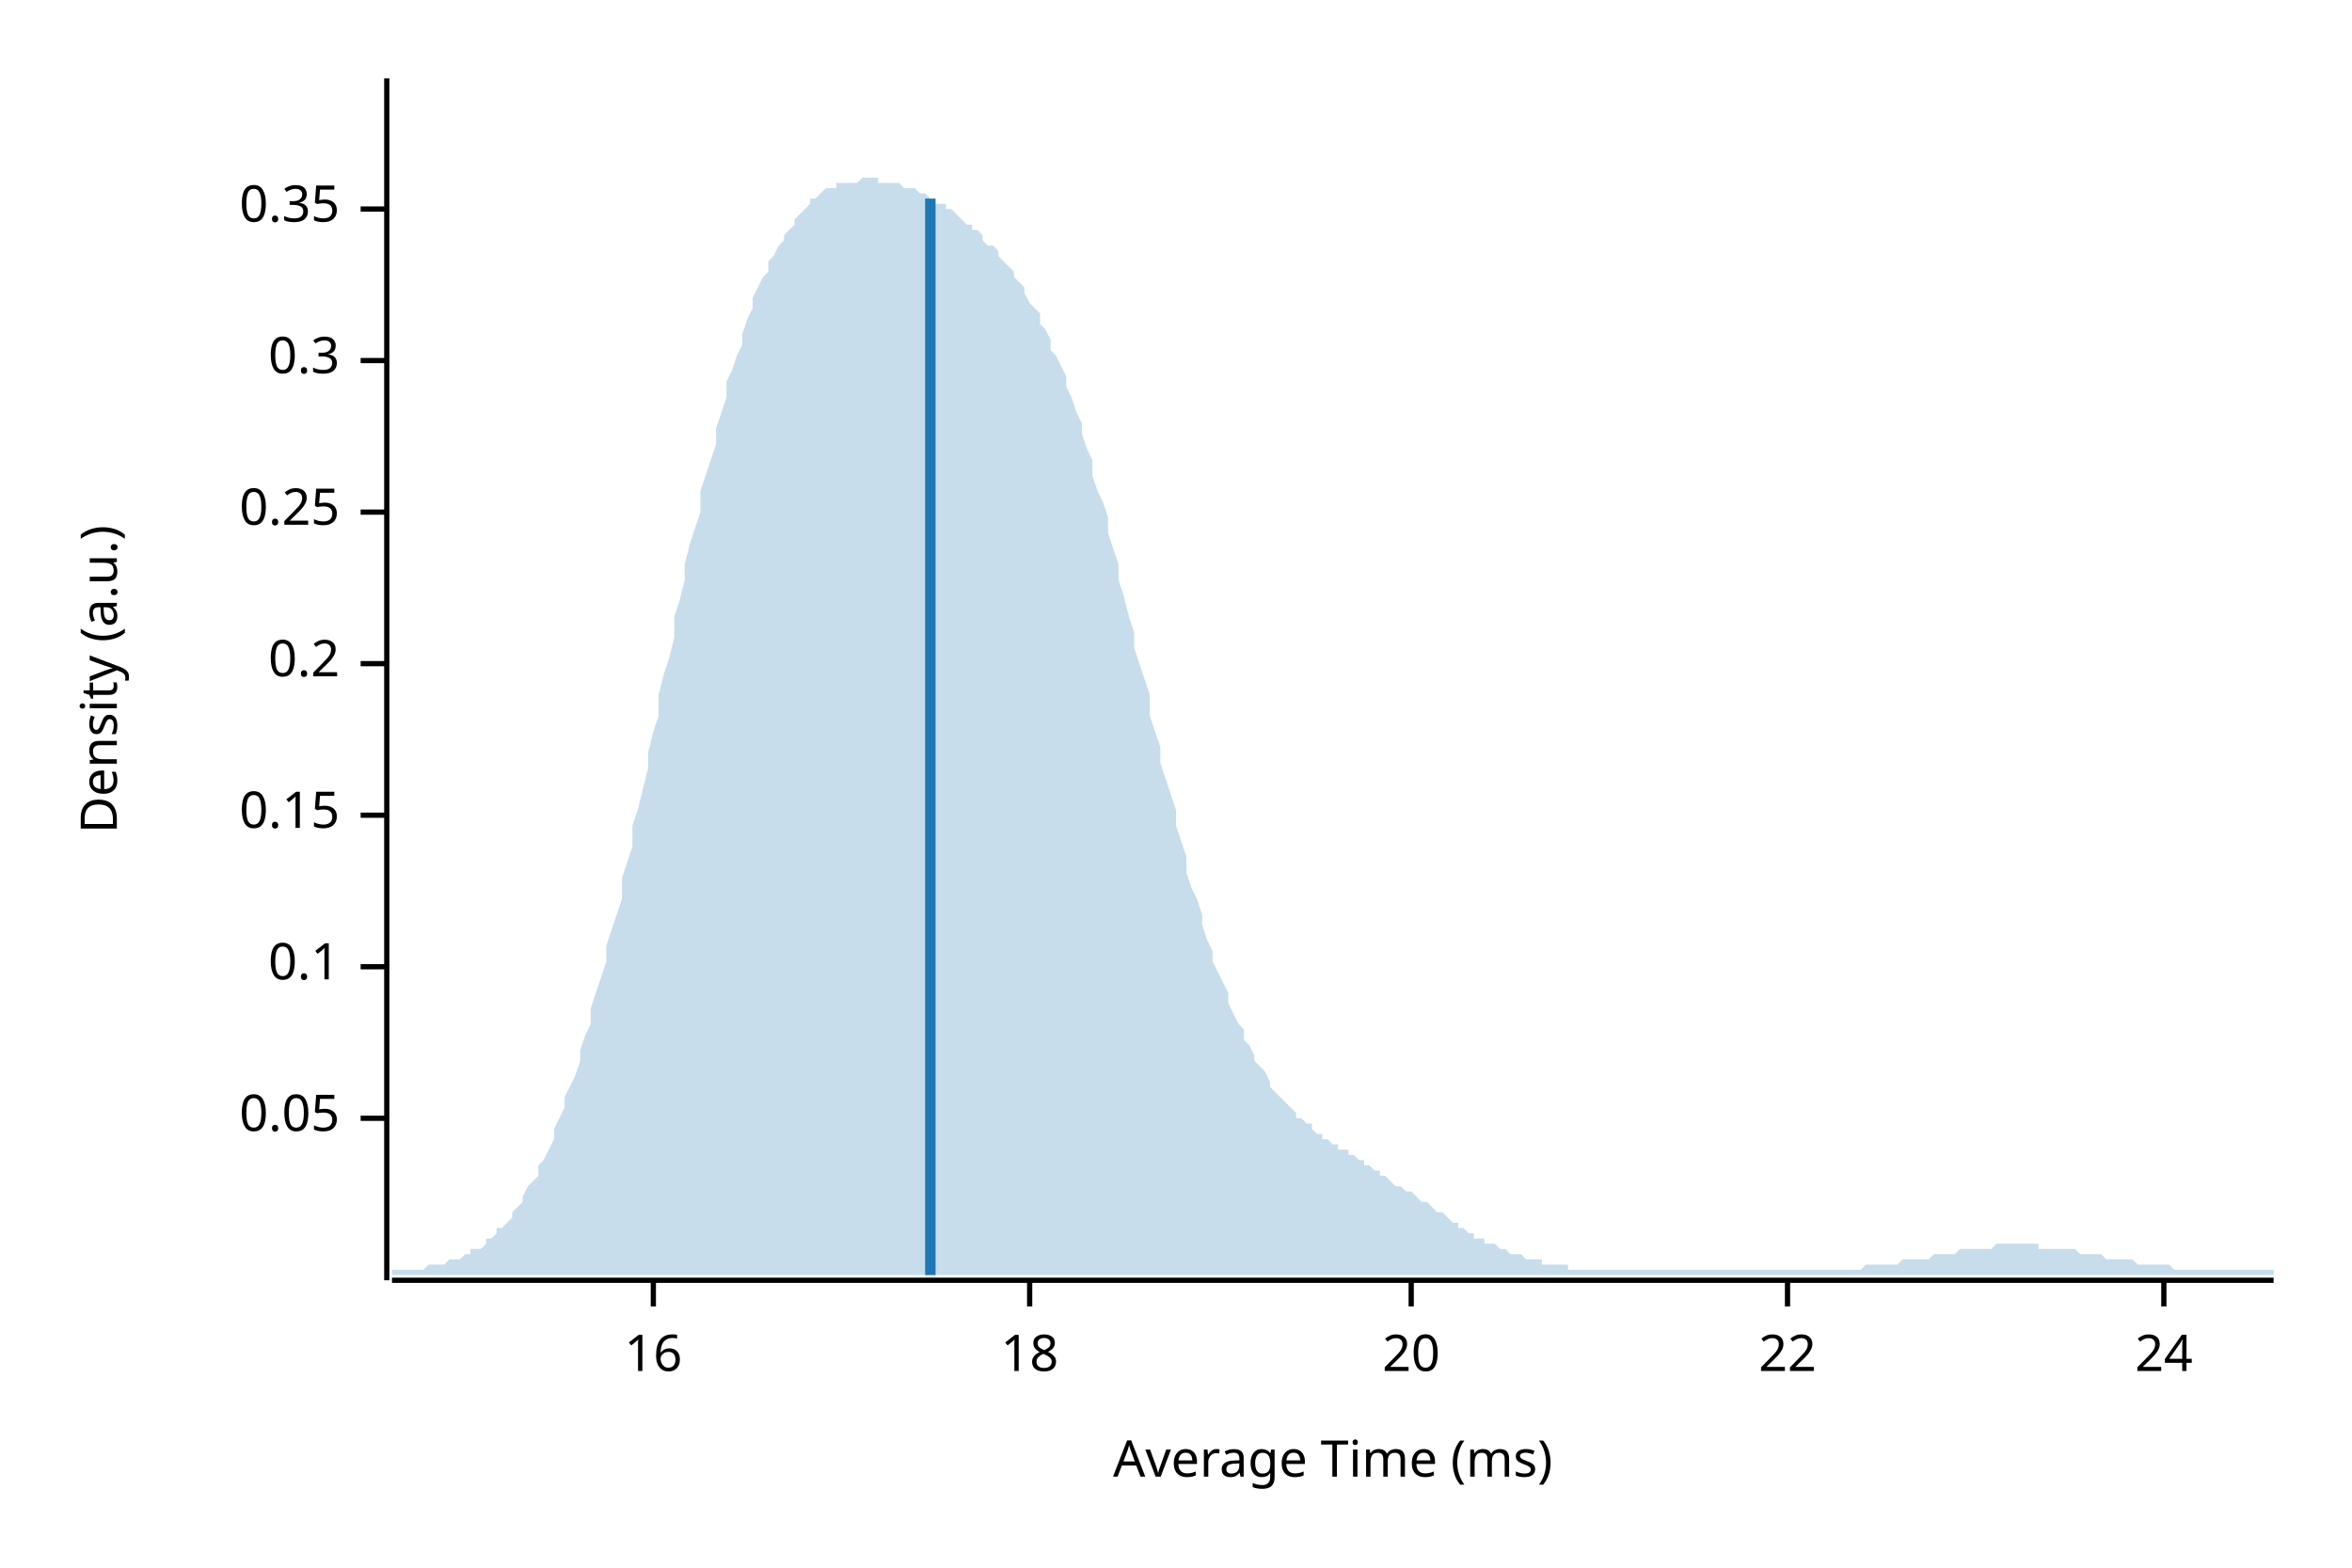
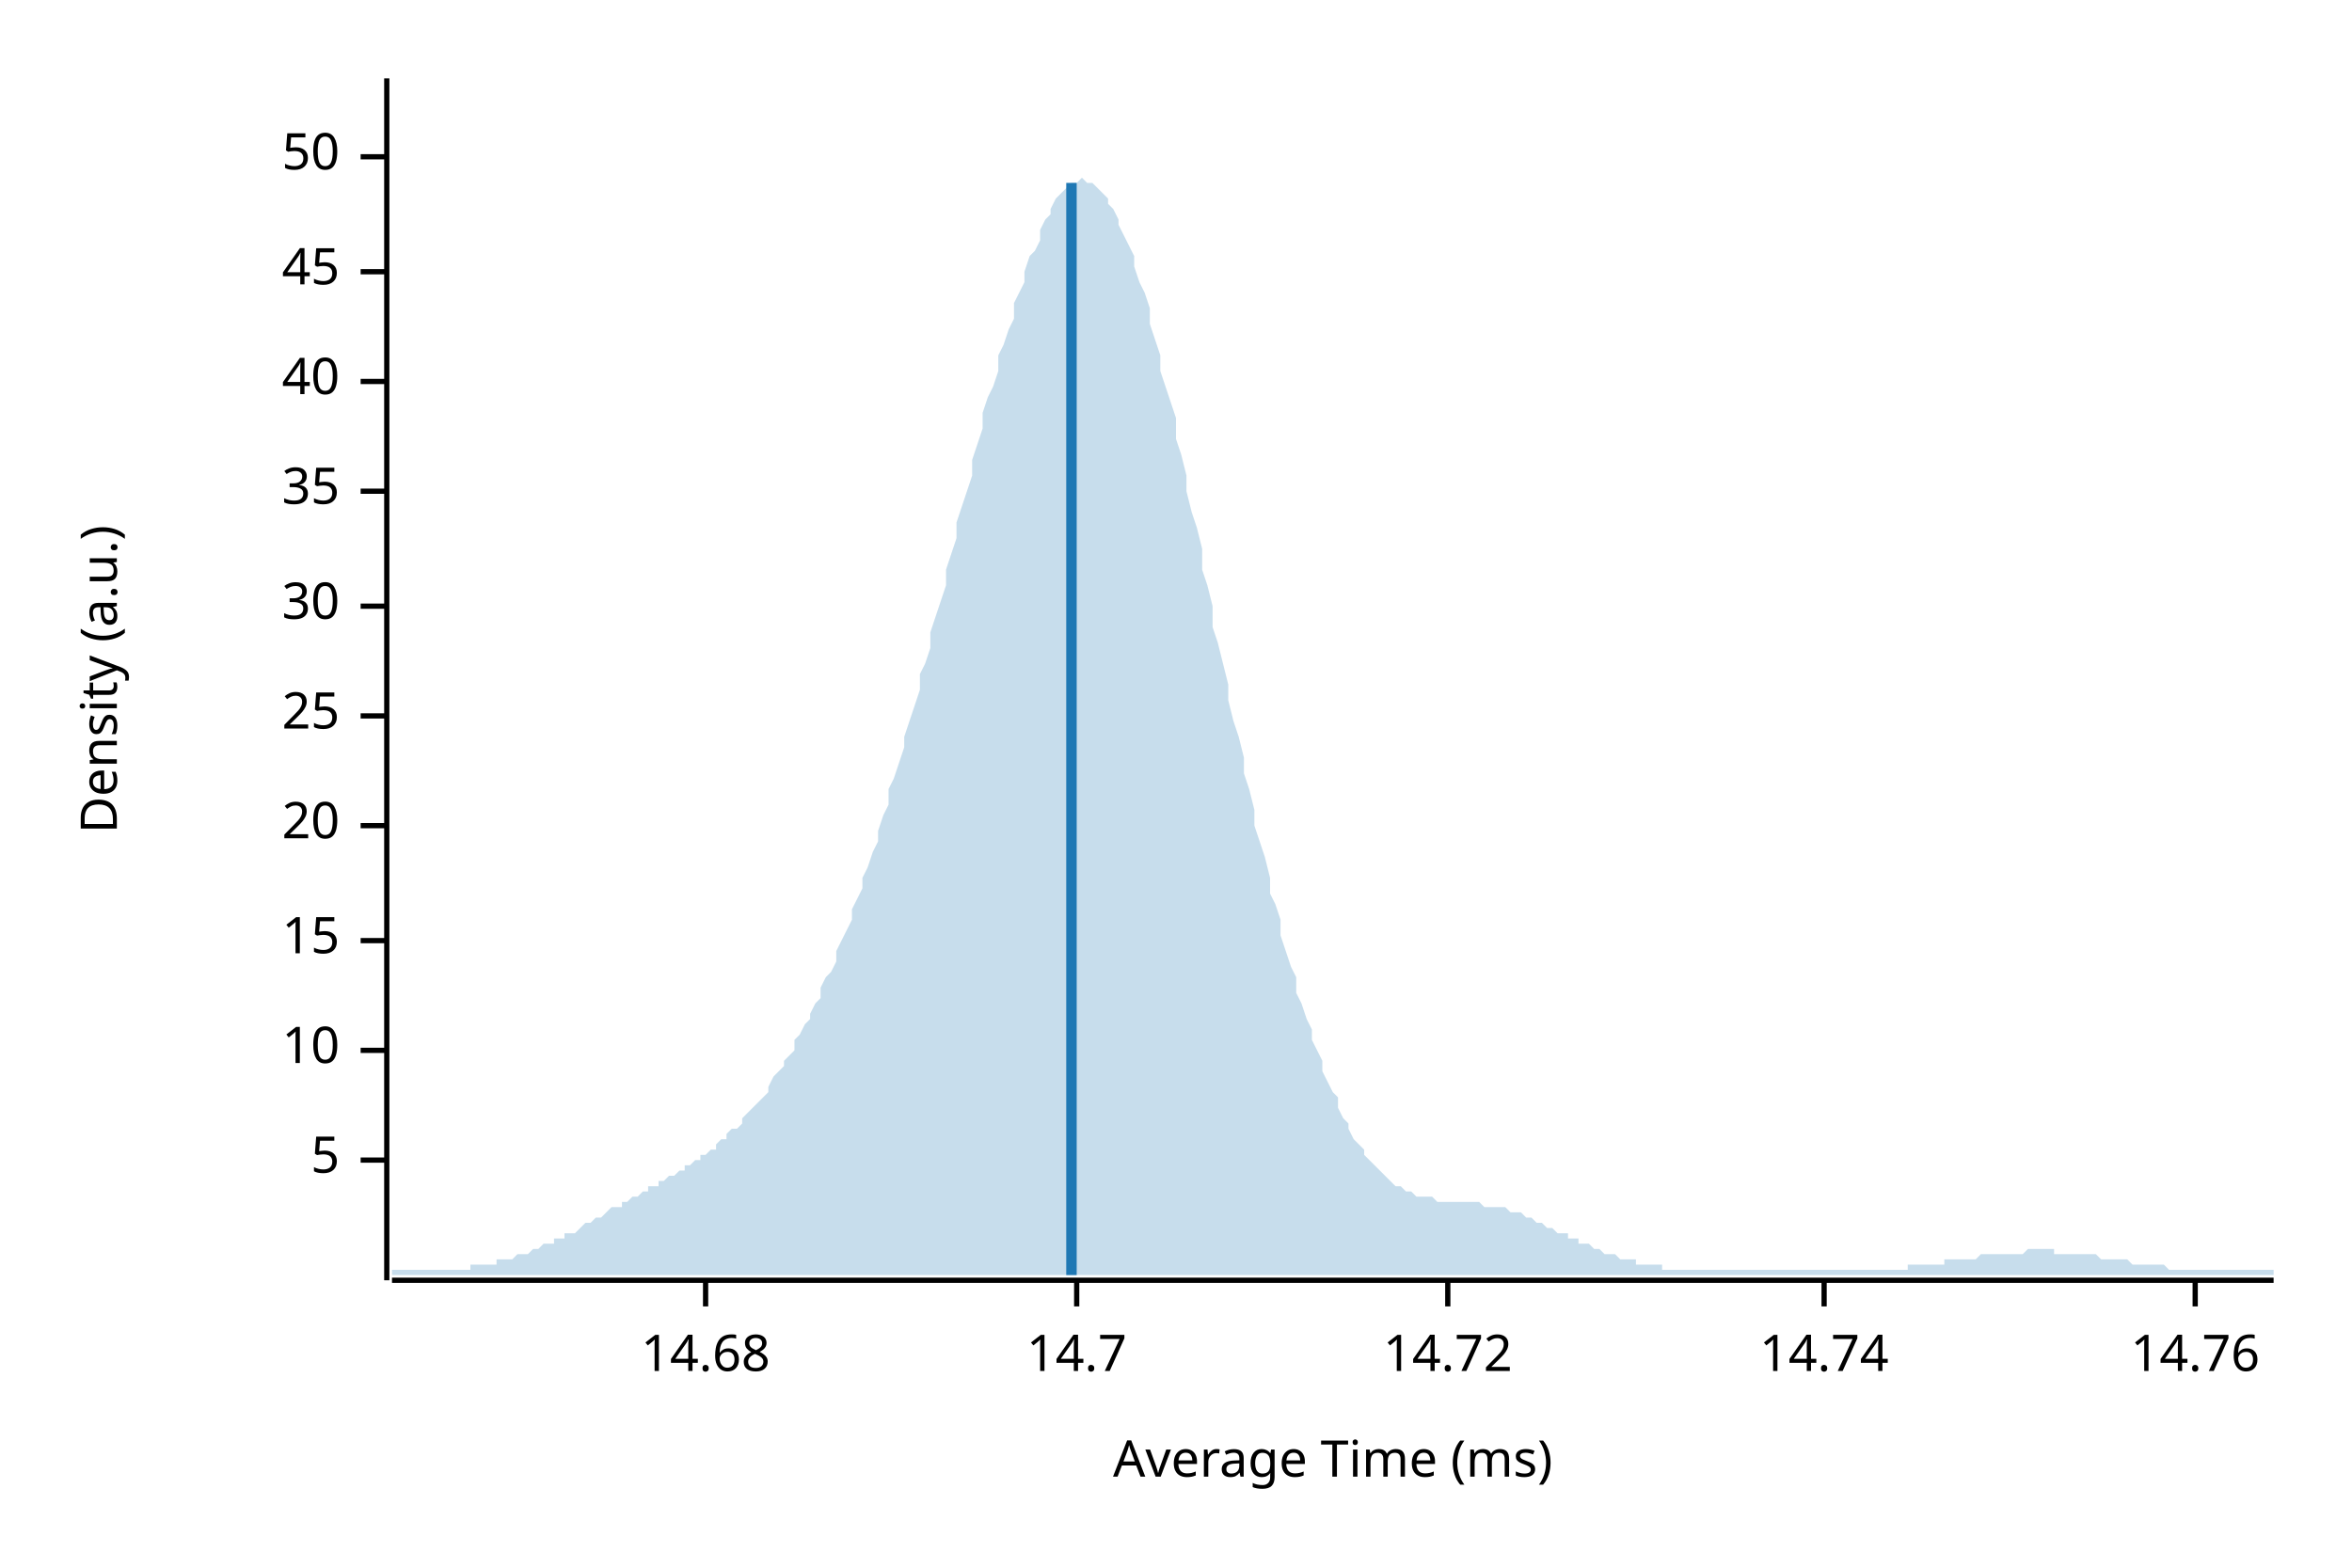
<svg xmlns="http://www.w3.org/2000/svg" width="450" height="300" viewBox="0 0 450 300">
  <text x="15" y="130" dy="0.76em" text-anchor="middle" font-family="sans-serif" font-size="9.677" opacity="1" fill="#000000" transform="rotate(270, 15, 130)">
Density (a.u.)
</text>
  <text x="255" y="285" dy="-0.5ex" text-anchor="middle" font-family="sans-serif" font-size="9.677" opacity="1" fill="#000000">
Average Time (ms)
</text>
  <polyline fill="none" opacity="1" stroke="#000000" stroke-width="1" points="74,15 74,245 " />
-   <text x="65" y="214" dy="0.5ex" text-anchor="end" font-family="sans-serif" font-size="9.677" opacity="1" fill="#000000">
- 0.05
+   <text x="65" y="222" dy="0.5ex" text-anchor="end" font-family="sans-serif" font-size="9.677" opacity="1" fill="#000000">
+ 5
</text>
-   <polyline fill="none" opacity="1" stroke="#000000" stroke-width="1" points="69,214 74,214 " />
-   <text x="65" y="185" dy="0.5ex" text-anchor="end" font-family="sans-serif" font-size="9.677" opacity="1" fill="#000000">
- 0.1
+   <polyline fill="none" opacity="1" stroke="#000000" stroke-width="1" points="69,222 74,222 " />
+   <text x="65" y="201" dy="0.5ex" text-anchor="end" font-family="sans-serif" font-size="9.677" opacity="1" fill="#000000">
+ 10
</text>
-   <polyline fill="none" opacity="1" stroke="#000000" stroke-width="1" points="69,185 74,185 " />
-   <text x="65" y="156" dy="0.5ex" text-anchor="end" font-family="sans-serif" font-size="9.677" opacity="1" fill="#000000">
- 0.15
+   <polyline fill="none" opacity="1" stroke="#000000" stroke-width="1" points="69,201 74,201 " />
+   <text x="65" y="180" dy="0.5ex" text-anchor="end" font-family="sans-serif" font-size="9.677" opacity="1" fill="#000000">
+ 15
</text>
-   <polyline fill="none" opacity="1" stroke="#000000" stroke-width="1" points="69,156 74,156 " />
-   <text x="65" y="127" dy="0.5ex" text-anchor="end" font-family="sans-serif" font-size="9.677" opacity="1" fill="#000000">
- 0.2
- </text>
-   <polyline fill="none" opacity="1" stroke="#000000" stroke-width="1" points="69,127 74,127 " />
-   <text x="65" y="98" dy="0.5ex" text-anchor="end" font-family="sans-serif" font-size="9.677" opacity="1" fill="#000000">
- 0.25
- </text>
-   <polyline fill="none" opacity="1" stroke="#000000" stroke-width="1" points="69,98 74,98 " />
-   <text x="65" y="69" dy="0.5ex" text-anchor="end" font-family="sans-serif" font-size="9.677" opacity="1" fill="#000000">
- 0.3
- </text>
-   <polyline fill="none" opacity="1" stroke="#000000" stroke-width="1" points="69,69 74,69 " />
-   <text x="65" y="40" dy="0.5ex" text-anchor="end" font-family="sans-serif" font-size="9.677" opacity="1" fill="#000000">
- 0.35
- </text>
-   <polyline fill="none" opacity="1" stroke="#000000" stroke-width="1" points="69,40 74,40 " />
-   <polyline fill="none" opacity="1" stroke="#000000" stroke-width="1" points="75,245 435,245 " />
-   <text x="125" y="255" dy="0.76em" text-anchor="middle" font-family="sans-serif" font-size="9.677" opacity="1" fill="#000000">
- 16
- </text>
-   <polyline fill="none" opacity="1" stroke="#000000" stroke-width="1" points="125,245 125,250 " />
-   <text x="197" y="255" dy="0.76em" text-anchor="middle" font-family="sans-serif" font-size="9.677" opacity="1" fill="#000000">
- 18
- </text>
-   <polyline fill="none" opacity="1" stroke="#000000" stroke-width="1" points="197,245 197,250 " />
-   <text x="270" y="255" dy="0.76em" text-anchor="middle" font-family="sans-serif" font-size="9.677" opacity="1" fill="#000000">
+   <polyline fill="none" opacity="1" stroke="#000000" stroke-width="1" points="69,180 74,180 " />
+   <text x="65" y="158" dy="0.5ex" text-anchor="end" font-family="sans-serif" font-size="9.677" opacity="1" fill="#000000">
20
</text>
-   <polyline fill="none" opacity="1" stroke="#000000" stroke-width="1" points="270,245 270,250 " />
-   <text x="342" y="255" dy="0.76em" text-anchor="middle" font-family="sans-serif" font-size="9.677" opacity="1" fill="#000000">
- 22
+   <polyline fill="none" opacity="1" stroke="#000000" stroke-width="1" points="69,158 74,158 " />
+   <text x="65" y="137" dy="0.5ex" text-anchor="end" font-family="sans-serif" font-size="9.677" opacity="1" fill="#000000">
+ 25
</text>
-   <polyline fill="none" opacity="1" stroke="#000000" stroke-width="1" points="342,245 342,250 " />
-   <text x="414" y="255" dy="0.76em" text-anchor="middle" font-family="sans-serif" font-size="9.677" opacity="1" fill="#000000">
- 24
+   <polyline fill="none" opacity="1" stroke="#000000" stroke-width="1" points="69,137 74,137 " />
+   <text x="65" y="116" dy="0.5ex" text-anchor="end" font-family="sans-serif" font-size="9.677" opacity="1" fill="#000000">
+ 30
</text>
-   <polyline fill="none" opacity="1" stroke="#000000" stroke-width="1" points="414,245 414,250 " />
-   <polygon opacity="0.25" fill="#1F78B4" points="75,243 75,243 76,243 77,243 77,243 78,243 79,243 80,243 80,243 81,243 82,242 82,242 83,242 84,242 85,242 85,242 86,241 87,241 87,241 88,241 89,240 90,240 90,239 91,239 92,239 93,238 93,237 94,237 95,236 95,235 96,235 97,234 98,233 98,232 99,231 100,230 100,229 101,227 102,226 103,225 103,223 104,222 105,220 106,218 106,216 107,214 108,212 108,210 109,208 110,206 111,203 111,201 112,198 113,196 113,193 114,190 115,187 116,184 116,181 117,178 118,175 119,172 119,168 120,165 121,162 121,158 122,155 123,151 124,147 124,144 125,140 126,137 126,133 127,129 128,126 129,122 129,118 130,115 131,111 131,108 132,104 133,101 134,98 134,94 135,91 136,88 137,85 137,82 138,79 139,76 139,73 140,71 141,68 142,66 142,64 143,61 144,59 144,57 145,55 146,53 147,52 147,50 148,49 149,47 150,46 150,45 151,44 152,43 152,42 153,41 154,40 155,39 155,38 156,38 157,37 157,37 158,36 159,36 160,36 160,35 161,35 162,35 163,35 163,35 164,35 165,34 165,34 166,34 167,34 168,34 168,35 169,35 170,35 170,35 171,35 172,35 173,36 173,36 174,36 175,36 176,37 176,37 177,37 178,38 178,38 179,39 180,39 181,39 181,40 182,40 183,41 183,41 184,42 185,43 186,43 186,44 187,44 188,45 188,46 189,47 190,47 191,48 191,49 192,50 193,51 194,52 194,53 195,54 196,55 196,56 197,58 198,59 199,60 199,62 200,63 201,65 201,67 202,68 203,70 204,72 204,74 205,76 206,79 207,81 207,83 208,86 209,88 209,91 210,94 211,96 212,99 212,102 213,105 214,108 214,111 215,114 216,118 217,121 217,124 218,127 219,130 220,133 220,137 221,140 222,143 222,146 223,149 224,152 225,155 225,158 226,161 227,164 227,167 228,170 229,172 230,175 230,177 231,180 232,182 232,184 233,186 234,188 235,190 235,192 236,194 237,196 238,197 238,199 239,200 240,202 240,203 241,204 242,205 243,207 243,208 244,209 245,210 245,210 246,211 247,212 248,213 248,214 249,214 250,215 251,215 251,216 252,217 253,217 253,218 254,218 255,219 256,219 256,220 257,220 258,220 258,221 259,221 260,222 261,222 261,223 262,223 263,224 264,224 264,225 265,225 266,226 266,226 267,227 268,227 269,228 269,228 270,228 271,229 271,229 272,230 273,230 274,231 274,231 275,232 276,232 277,233 277,233 278,234 279,234 279,235 280,235 281,236 282,236 282,237 283,237 284,237 284,238 285,238 286,238 287,239 287,239 288,239 289,240 289,240 290,240 291,240 292,241 292,241 293,241 294,241 295,241 295,242 296,242 297,242 297,242 298,242 299,242 300,242 300,243 301,243 302,243 302,243 303,243 304,243 305,243 305,243 306,243 307,243 308,243 308,243 309,243 310,243 310,243 311,243 312,243 313,243 313,243 314,243 315,243 315,243 316,243 317,243 318,243 318,243 319,243 320,243 321,243 321,243 322,243 323,243 323,243 324,243 325,243 326,243 326,243 327,243 328,243 328,243 329,243 330,243 331,243 331,243 332,243 333,243 333,243 334,243 335,243 336,243 336,243 337,243 338,243 339,243 339,243 340,243 341,243 341,243 342,243 343,243 344,243 344,243 345,243 346,243 346,243 347,243 348,243 349,243 349,243 350,243 351,243 352,243 352,243 353,243 354,243 354,243 355,243 356,243 357,242 357,242 358,242 359,242 359,242 360,242 361,242 362,242 362,242 363,242 364,241 365,241 365,241 366,241 367,241 367,241 368,241 369,241 370,240 370,240 371,240 372,240 372,240 373,240 374,240 375,239 375,239 376,239 377,239 378,239 378,239 379,239 380,239 380,239 381,239 382,238 383,238 383,238 384,238 385,238 385,238 386,238 387,238 388,238 388,238 389,238 390,238 390,239 391,239 392,239 393,239 393,239 394,239 395,239 396,239 396,239 397,239 398,240 398,240 399,240 400,240 401,240 401,240 402,240 403,241 403,241 404,241 405,241 406,241 406,241 407,241 408,241 409,242 409,242 410,242 411,242 411,242 412,242 413,242 414,242 414,242 415,242 416,243 416,243 417,243 418,243 419,243 419,243 420,243 421,243 422,243 422,243 423,243 424,243 424,243 425,243 426,243 427,243 427,243 428,243 429,243 429,243 430,243 431,243 432,243 432,243 433,243 434,243 435,243 435,244 75,244 " />
-   <polyline fill="none" opacity="1" stroke="#1F78B4" stroke-width="2" points="178,244 178,38 " />
+   <polyline fill="none" opacity="1" stroke="#000000" stroke-width="1" points="69,116 74,116 " />
+   <text x="65" y="94" dy="0.5ex" text-anchor="end" font-family="sans-serif" font-size="9.677" opacity="1" fill="#000000">
+ 35
+ </text>
+   <polyline fill="none" opacity="1" stroke="#000000" stroke-width="1" points="69,94 74,94 " />
+   <text x="65" y="73" dy="0.5ex" text-anchor="end" font-family="sans-serif" font-size="9.677" opacity="1" fill="#000000">
+ 40
+ </text>
+   <polyline fill="none" opacity="1" stroke="#000000" stroke-width="1" points="69,73 74,73 " />
+   <text x="65" y="52" dy="0.5ex" text-anchor="end" font-family="sans-serif" font-size="9.677" opacity="1" fill="#000000">
+ 45
+ </text>
+   <polyline fill="none" opacity="1" stroke="#000000" stroke-width="1" points="69,52 74,52 " />
+   <text x="65" y="30" dy="0.5ex" text-anchor="end" font-family="sans-serif" font-size="9.677" opacity="1" fill="#000000">
+ 50
+ </text>
+   <polyline fill="none" opacity="1" stroke="#000000" stroke-width="1" points="69,30 74,30 " />
+   <polyline fill="none" opacity="1" stroke="#000000" stroke-width="1" points="75,245 435,245 " />
+   <text x="135" y="255" dy="0.76em" text-anchor="middle" font-family="sans-serif" font-size="9.677" opacity="1" fill="#000000">
+ 14.68
+ </text>
+   <polyline fill="none" opacity="1" stroke="#000000" stroke-width="1" points="135,245 135,250 " />
+   <text x="206" y="255" dy="0.76em" text-anchor="middle" font-family="sans-serif" font-size="9.677" opacity="1" fill="#000000">
+ 14.7
+ </text>
+   <polyline fill="none" opacity="1" stroke="#000000" stroke-width="1" points="206,245 206,250 " />
+   <text x="277" y="255" dy="0.76em" text-anchor="middle" font-family="sans-serif" font-size="9.677" opacity="1" fill="#000000">
+ 14.72
+ </text>
+   <polyline fill="none" opacity="1" stroke="#000000" stroke-width="1" points="277,245 277,250 " />
+   <text x="349" y="255" dy="0.76em" text-anchor="middle" font-family="sans-serif" font-size="9.677" opacity="1" fill="#000000">
+ 14.74
+ </text>
+   <polyline fill="none" opacity="1" stroke="#000000" stroke-width="1" points="349,245 349,250 " />
+   <text x="420" y="255" dy="0.76em" text-anchor="middle" font-family="sans-serif" font-size="9.677" opacity="1" fill="#000000">
+ 14.76
+ </text>
+   <polyline fill="none" opacity="1" stroke="#000000" stroke-width="1" points="420,245 420,250 " />
+   <polygon opacity="0.25" fill="#1F78B4" points="75,243 75,243 76,243 77,243 77,243 78,243 79,243 80,243 80,243 81,243 82,243 82,243 83,243 84,243 85,243 85,243 86,243 87,243 87,243 88,243 89,243 90,243 90,242 91,242 92,242 93,242 93,242 94,242 95,242 95,241 96,241 97,241 98,241 98,241 99,240 100,240 100,240 101,240 102,239 103,239 103,239 104,238 105,238 106,238 106,237 107,237 108,237 108,236 109,236 110,236 111,235 111,235 112,234 113,234 113,234 114,233 115,233 116,232 116,232 117,231 118,231 119,231 119,230 120,230 121,229 121,229 122,229 123,228 124,228 124,227 125,227 126,227 126,226 127,226 128,225 129,225 129,225 130,224 131,224 131,223 132,223 133,222 134,222 134,221 135,221 136,220 137,220 137,219 138,218 139,218 139,217 140,216 141,216 142,215 142,214 143,213 144,212 144,212 145,211 146,210 147,209 147,208 148,206 149,205 150,204 150,203 151,202 152,201 152,199 153,198 154,196 155,195 155,194 156,192 157,191 157,189 158,187 159,186 160,184 160,182 161,180 162,178 163,176 163,174 164,172 165,170 165,168 166,166 167,163 168,161 168,159 169,156 170,154 170,151 171,149 172,146 173,143 173,141 174,138 175,135 176,132 176,129 177,127 178,124 178,121 179,118 180,115 181,112 181,109 182,106 183,103 183,100 184,97 185,94 186,91 186,88 187,85 188,82 188,79 189,76 190,74 191,71 191,68 192,66 193,63 194,61 194,58 195,56 196,54 196,52 197,49 198,48 199,46 199,44 200,42 201,41 201,40 202,38 203,37 204,36 204,36 205,35 206,35 207,34 207,34 208,35 209,35 209,35 210,36 211,37 212,38 212,39 213,40 214,42 214,43 215,45 216,47 217,49 217,51 218,54 219,56 220,59 220,62 221,65 222,68 222,71 223,74 224,77 225,80 225,84 226,87 227,91 227,94 228,98 229,101 230,105 230,109 231,112 232,116 232,120 233,123 234,127 235,131 235,134 236,138 237,141 238,145 238,148 239,151 240,155 240,158 241,161 242,164 243,168 243,171 244,173 245,176 245,179 246,182 247,185 248,187 248,190 249,192 250,195 251,197 251,199 252,201 253,203 253,205 254,207 255,209 256,210 256,212 257,214 258,215 258,216 259,218 260,219 261,220 261,221 262,222 263,223 264,224 264,224 265,225 266,226 266,226 267,227 268,227 269,228 269,228 270,228 271,229 271,229 272,229 273,229 274,229 274,229 275,230 276,230 277,230 277,230 278,230 279,230 279,230 280,230 281,230 282,230 282,230 283,230 284,231 284,231 285,231 286,231 287,231 287,231 288,231 289,232 289,232 290,232 291,232 292,233 292,233 293,233 294,234 295,234 295,234 296,235 297,235 297,235 298,236 299,236 300,236 300,237 301,237 302,237 302,238 303,238 304,238 305,239 305,239 306,239 307,240 308,240 308,240 309,240 310,241 310,241 311,241 312,241 313,241 313,242 314,242 315,242 315,242 316,242 317,242 318,242 318,243 319,243 320,243 321,243 321,243 322,243 323,243 323,243 324,243 325,243 326,243 326,243 327,243 328,243 328,243 329,243 330,243 331,243 331,243 332,243 333,243 333,243 334,243 335,243 336,243 336,243 337,243 338,243 339,243 339,243 340,243 341,243 341,243 342,243 343,243 344,243 344,243 345,243 346,243 346,243 347,243 348,243 349,243 349,243 350,243 351,243 352,243 352,243 353,243 354,243 354,243 355,243 356,243 357,243 357,243 358,243 359,243 359,243 360,243 361,243 362,243 362,243 363,243 364,243 365,243 365,242 366,242 367,242 367,242 368,242 369,242 370,242 370,242 371,242 372,242 372,241 373,241 374,241 375,241 375,241 376,241 377,241 378,241 378,241 379,240 380,240 380,240 381,240 382,240 383,240 383,240 384,240 385,240 385,240 386,240 387,240 388,239 388,239 389,239 390,239 390,239 391,239 392,239 393,239 393,240 394,240 395,240 396,240 396,240 397,240 398,240 398,240 399,240 400,240 401,240 401,240 402,241 403,241 403,241 404,241 405,241 406,241 406,241 407,241 408,242 409,242 409,242 410,242 411,242 411,242 412,242 413,242 414,242 414,242 415,243 416,243 416,243 417,243 418,243 419,243 419,243 420,243 421,243 422,243 422,243 423,243 424,243 424,243 425,243 426,243 427,243 427,243 428,243 429,243 429,243 430,243 431,243 432,243 432,243 433,243 434,243 435,243 435,244 75,244 " />
+   <polyline fill="none" opacity="1" stroke="#1F78B4" stroke-width="2" points="205,244 205,35 " />
</svg>
